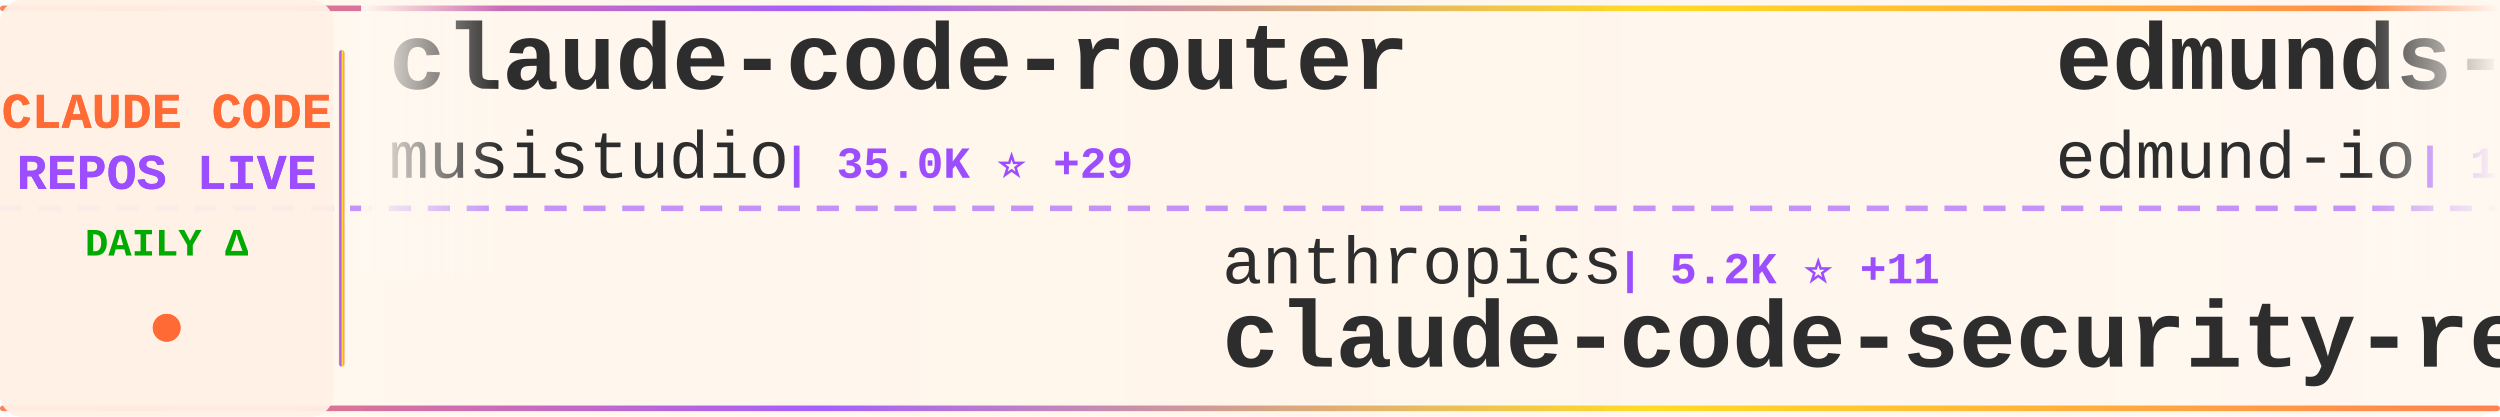
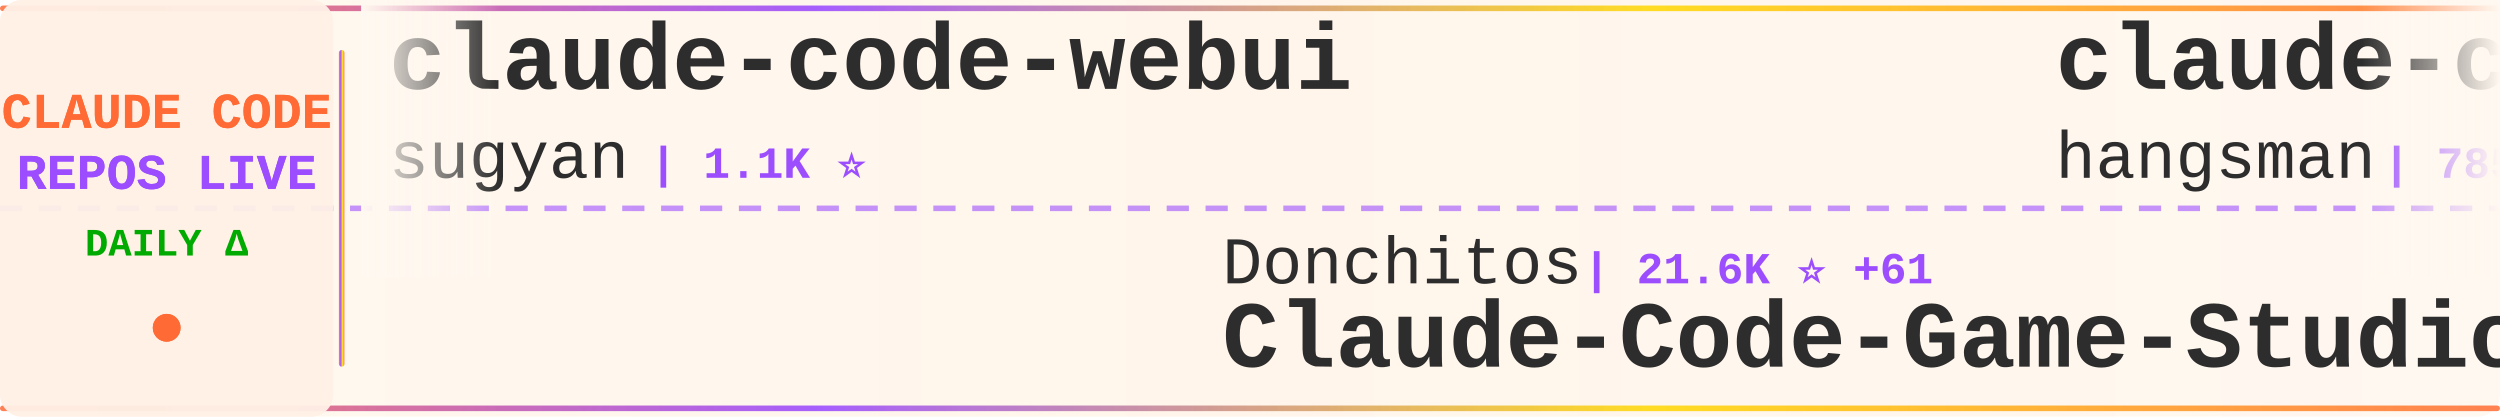
<svg xmlns="http://www.w3.org/2000/svg" width="900" height="150">
  <defs>
    <linearGradient id="tickerBg" x1="0%" y1="0%" x2="100%" y2="0%">
      <stop offset="0%" style="stop-color:#fff8f0;stop-opacity:0.98" />
      <stop offset="50%" style="stop-color:#fff5eb;stop-opacity:1" />
      <stop offset="100%" style="stop-color:#fff8f0;stop-opacity:0.98" />
    </linearGradient>
    <linearGradient id="borderGrad" x1="0%" y1="0%" x2="100%" y2="0%">
      <stop offset="0%" style="stop-color:#FF6B35;stop-opacity:0.85">
        <animate attributeName="stop-opacity" values="0.85;1;0.85" dur="2s" repeatCount="indefinite" />
      </stop>
      <stop offset="33%" style="stop-color:#9C4EFF;stop-opacity:0.9">
        <animate attributeName="stop-opacity" values="0.9;1;0.9" dur="2.2s" repeatCount="indefinite" />
      </stop>
      <stop offset="66%" style="stop-color:#FFD700;stop-opacity:0.85">
        <animate attributeName="stop-opacity" values="0.85;1;0.85" dur="1.8s" repeatCount="indefinite" />
      </stop>
      <stop offset="100%" style="stop-color:#FF6B35;stop-opacity:0.85">
        <animate attributeName="stop-opacity" values="0.85;1;0.85" dur="2s" repeatCount="indefinite" />
      </stop>
    </linearGradient>
    <filter id="textGlow">
      <feGaussianBlur stdDeviation="0.15" result="coloredBlur" />
      <feMerge>
        <feMergeNode in="coloredBlur" />
        <feMergeNode in="SourceGraphic" />
      </feMerge>
    </filter>
    <filter id="metricGlow">
      <feGaussianBlur stdDeviation="0.2" result="coloredBlur" />
      <feMerge>
        <feMergeNode in="coloredBlur" />
        <feMergeNode in="SourceGraphic" />
      </feMerge>
    </filter>
    <linearGradient id="leftFade" x1="0%" y1="0%" x2="100%" y2="0%">
      <stop offset="0%" style="stop-color:#fff8f0;stop-opacity:1" />
      <stop offset="100%" style="stop-color:#fff8f0;stop-opacity:0" />
    </linearGradient>
    <linearGradient id="rightFade" x1="0%" y1="0%" x2="100%" y2="0%">
      <stop offset="0%" style="stop-color:#fff8f0;stop-opacity:0" />
      <stop offset="100%" style="stop-color:#fff8f0;stop-opacity:1" />
    </linearGradient>
  </defs>
  <rect width="900" height="150" fill="url(#tickerBg)" rx="8" />
  <rect x="0" y="2" width="900" height="2" fill="url(#borderGrad)" rx="1" />
  <rect x="0" y="146" width="900" height="2" fill="url(#borderGrad)" rx="1" />
  <line x1="0" y1="75" x2="900" y2="75" stroke="#9C4EFF" stroke-width="2" stroke-dasharray="8 6" opacity="0.6" />
  <rect x="0" y="0" width="120" height="150" fill="#fff0e6" opacity="0.95" rx="8" />
  <text x="60" y="46" font-family="'Courier New', monospace" font-size="18" font-weight="bold" fill="#FF6B35" text-anchor="middle" filter="url(#textGlow)">
    CLAUDE CODE
  </text>
  <text x="60" y="68" font-family="'Courier New', monospace" font-size="18" font-weight="bold" fill="#9C4EFF" text-anchor="middle" filter="url(#textGlow)">
    REPOS LIVE
  </text>
  <text x="60" y="92" font-family="'Courier New', monospace" font-size="14" font-weight="bold" fill="#00aa00" text-anchor="middle">
    DAILY Δ
  </text>
  <circle cx="60" cy="118" r="5" fill="#FF6B35" filter="url(#metricGlow)">
    <animate attributeName="r" values="4;6;4" dur="1.5s" repeatCount="indefinite" />
    <animate attributeName="opacity" values="0.6;1;0.6" dur="1.5s" repeatCount="indefinite" />
  </circle>
  <rect x="122" y="18" width="2" height="114" fill="url(#borderGrad)" rx="1" />
  <clipPath id="tickerClip">
    <rect x="130" y="0" width="770" height="150" />
  </clipPath>
  <g clip-path="url(#tickerClip)">
    <g id="tickerItems">
      <animateTransform attributeName="transform" attributeType="XML" type="translate" from="0 0" to="-3000 0" dur="54s" repeatCount="indefinite" />
      <g transform="translate(0, 0)">
-         <text x="140" y="32" font-family="'Courier New', monospace" font-size="34" font-weight="bold" fill="#2d2d2d">claude-code-router</text>
-         <text x="140" y="64" font-family="'Courier New', monospace" font-size="24" font-weight="normal" fill="#2d2d2d" opacity="1.0">musistudio</text>
-         <text x="282" y="64" font-family="'Courier New', monospace" font-size="16" font-weight="bold" fill="#9C4EFF"> | 35.0K ⭐ +29</text>
+         <text x="140" y="32" font-family="'Courier New', monospace" font-size="34" font-weight="bold" fill="#2d2d2d">claude-code-webui</text>
+         <text x="140" y="64" font-family="'Courier New', monospace" font-size="24" font-weight="normal" fill="#2d2d2d" opacity="1.0">sugyan</text>
+         <text x="234" y="64" font-family="'Courier New', monospace" font-size="16" font-weight="bold" fill="#9C4EFF"> | 1.1K ⭐</text>
      </g>
      <g transform="translate(300, 0)">
-         <text x="140" y="102" font-family="'Courier New', monospace" font-size="24" font-weight="normal" fill="#2d2d2d" opacity="1.0">anthropics</text>
-         <text x="282" y="102" font-family="'Courier New', monospace" font-size="16" font-weight="bold" fill="#9C4EFF"> | 5.2K ⭐ +11</text>
-         <text x="140" y="132" font-family="'Courier New', monospace" font-size="34" font-weight="bold" fill="#2d2d2d">claude-code-security-rev...</text>
+         <text x="140" y="102" font-family="'Courier New', monospace" font-size="24" font-weight="normal" fill="#2d2d2d" opacity="1.0">Donchitos</text>
+         <text x="270" y="102" font-family="'Courier New', monospace" font-size="16" font-weight="bold" fill="#9C4EFF"> | 21.6K ⭐ +61</text>
+         <text x="140" y="132" font-family="'Courier New', monospace" font-size="34" font-weight="bold" fill="#2d2d2d">Claude-Code-Game-Studios</text>
      </g>
      <g transform="translate(600, 0)">
-         <text x="140" y="32" font-family="'Courier New', monospace" font-size="34" font-weight="bold" fill="#2d2d2d">edmunds-claude-code</text>
-         <text x="140" y="64" font-family="'Courier New', monospace" font-size="24" font-weight="normal" fill="#2d2d2d" opacity="1.0">edmund-io</text>
-         <text x="270" y="64" font-family="'Courier New', monospace" font-size="16" font-weight="bold" fill="#9C4EFF"> | 1.5K ⭐</text>
+         <text x="140" y="32" font-family="'Courier New', monospace" font-size="34" font-weight="bold" fill="#2d2d2d">claude-code-source</text>
+         <text x="140" y="64" font-family="'Courier New', monospace" font-size="24" font-weight="normal" fill="#2d2d2d" opacity="1.0">hangsman</text>
+         <text x="258" y="64" font-family="'Courier New', monospace" font-size="16" font-weight="bold" fill="#9C4EFF"> | 785 ⭐</text>
      </g>
      <g transform="translate(900, 0)">
-         <text x="140" y="102" font-family="'Courier New', monospace" font-size="24" font-weight="normal" fill="#2d2d2d" opacity="1.0">wanshuiyin</text>
-         <text x="282" y="102" font-family="'Courier New', monospace" font-size="16" font-weight="bold" fill="#9C4EFF"> | 12.0K ⭐ +35</text>
-         <text x="140" y="132" font-family="'Courier New', monospace" font-size="34" font-weight="bold" fill="#2d2d2d">Auto-claude-code-researc...</text>
+         <text x="140" y="102" font-family="'Courier New', monospace" font-size="24" font-weight="normal" fill="#2d2d2d" opacity="1.0">guanshan</text>
+         <text x="258" y="102" font-family="'Courier New', monospace" font-size="16" font-weight="bold" fill="#9C4EFF"> | 60 ⭐</text>
+         <text x="140" y="132" font-family="'Courier New', monospace" font-size="34" font-weight="bold" fill="#2d2d2d">ClaudeCode</text>
      </g>
      <g transform="translate(1200, 0)">
-         <text x="140" y="32" font-family="'Courier New', monospace" font-size="34" font-weight="bold" fill="#2d2d2d">andrej-karpathy-skills</text>
-         <text x="140" y="64" font-family="'Courier New', monospace" font-size="24" font-weight="normal" fill="#2d2d2d" opacity="1.0">multica-ai</text>
-         <text x="282" y="64" font-family="'Courier New', monospace" font-size="16" font-weight="bold" fill="#9C4EFF"> | 174.8K ⭐ +580</text>
+         <text x="140" y="32" font-family="'Courier New', monospace" font-size="34" font-weight="bold" fill="#2d2d2d">Claude-Code-Usage-Monito...</text>
+         <text x="140" y="64" font-family="'Courier New', monospace" font-size="24" font-weight="normal" fill="#2d2d2d" opacity="1.0">Maciek-roboblog</text>
+         <text x="342" y="64" font-family="'Courier New', monospace" font-size="16" font-weight="bold" fill="#9C4EFF"> | 8.2K ⭐ +5</text>
      </g>
      <g transform="translate(1500, 0)">
-         <text x="140" y="102" font-family="'Courier New', monospace" font-size="24" font-weight="normal" fill="#2d2d2d" opacity="1.0">liuup</text>
-         <text x="222" y="102" font-family="'Courier New', monospace" font-size="16" font-weight="bold" fill="#9C4EFF"> | 3.1K ⭐ +10</text>
-         <text x="140" y="132" font-family="'Courier New', monospace" font-size="34" font-weight="bold" fill="#2d2d2d">claude-code-analysis</text>
+         <text x="140" y="102" font-family="'Courier New', monospace" font-size="24" font-weight="normal" fill="#2d2d2d" opacity="1.0">musistudio</text>
+         <text x="282" y="102" font-family="'Courier New', monospace" font-size="16" font-weight="bold" fill="#9C4EFF"> | 35.0K ⭐ +29</text>
+         <text x="140" y="132" font-family="'Courier New', monospace" font-size="34" font-weight="bold" fill="#2d2d2d">claude-code-router</text>
      </g>
      <g transform="translate(1800, 0)">
-         <text x="140" y="32" font-family="'Courier New', monospace" font-size="34" font-weight="bold" fill="#2d2d2d">skills</text>
-         <text x="140" y="64" font-family="'Courier New', monospace" font-size="24" font-weight="normal" fill="#2d2d2d" opacity="1.0">anthropics</text>
-         <text x="282" y="64" font-family="'Courier New', monospace" font-size="16" font-weight="bold" fill="#9C4EFF"> | 150.4K ⭐ +387</text>
+         <text x="140" y="32" font-family="'Courier New', monospace" font-size="34" font-weight="bold" fill="#2d2d2d">oh-my-claudecode</text>
+         <text x="140" y="64" font-family="'Courier New', monospace" font-size="24" font-weight="normal" fill="#2d2d2d" opacity="1.0">Yeachan-Heo</text>
+         <text x="294" y="64" font-family="'Courier New', monospace" font-size="16" font-weight="bold" fill="#9C4EFF"> | 36.4K ⭐ +41</text>
      </g>
      <g transform="translate(2100, 0)">
-         <text x="140" y="102" font-family="'Courier New', monospace" font-size="24" font-weight="normal" fill="#2d2d2d" opacity="1.0">pedrohcgs</text>
-         <text x="270" y="102" font-family="'Courier New', monospace" font-size="16" font-weight="bold" fill="#9C4EFF"> | 1.3K ⭐ +3</text>
-         <text x="140" y="132" font-family="'Courier New', monospace" font-size="34" font-weight="bold" fill="#2d2d2d">claude-code-my-workflow</text>
+         <text x="140" y="102" font-family="'Courier New', monospace" font-size="24" font-weight="normal" fill="#2d2d2d" opacity="1.0">isboyjc</text>
+         <text x="246" y="102" font-family="'Courier New', monospace" font-size="16" font-weight="bold" fill="#9C4EFF"> | 158 ⭐</text>
+         <text x="140" y="132" font-family="'Courier New', monospace" font-size="34" font-weight="bold" fill="#2d2d2d">claude-code</text>
      </g>
      <g transform="translate(2400, 0)">
-         <text x="140" y="32" font-family="'Courier New', monospace" font-size="34" font-weight="bold" fill="#2d2d2d">claude-code-source-code</text>
-         <text x="140" y="64" font-family="'Courier New', monospace" font-size="24" font-weight="normal" fill="#2d2d2d" opacity="1.0">777genius</text>
-         <text x="270" y="64" font-family="'Courier New', monospace" font-size="16" font-weight="bold" fill="#9C4EFF"> | 915 ⭐</text>
+         <text x="140" y="32" font-family="'Courier New', monospace" font-size="34" font-weight="bold" fill="#2d2d2d">claude-code-pm-course</text>
+         <text x="140" y="64" font-family="'Courier New', monospace" font-size="24" font-weight="normal" fill="#2d2d2d" opacity="1.0">carlvellotti</text>
+         <text x="306" y="64" font-family="'Courier New', monospace" font-size="16" font-weight="bold" fill="#9C4EFF"> | 2.1K ⭐</text>
      </g>
      <g transform="translate(2700, 0)">
-         <text x="140" y="102" font-family="'Courier New', monospace" font-size="24" font-weight="normal" fill="#2d2d2d" opacity="1.0">pengchengneo</text>
-         <text x="306" y="102" font-family="'Courier New', monospace" font-size="16" font-weight="bold" fill="#9C4EFF"> | 1.5K ⭐ +2</text>
-         <text x="140" y="132" font-family="'Courier New', monospace" font-size="34" font-weight="bold" fill="#2d2d2d">Claude-Code</text>
+         <text x="140" y="102" font-family="'Courier New', monospace" font-size="24" font-weight="normal" fill="#2d2d2d" opacity="1.0">ChinaSiro</text>
+         <text x="270" y="102" font-family="'Courier New', monospace" font-size="16" font-weight="bold" fill="#9C4EFF"> | 9.4K ⭐ +5</text>
+         <text x="140" y="132" font-family="'Courier New', monospace" font-size="34" font-weight="bold" fill="#2d2d2d">claude-code-sourcemap</text>
      </g>
      <g transform="translate(3000, 0)">
-         <text x="140" y="32" font-family="'Courier New', monospace" font-size="34" font-weight="bold" fill="#2d2d2d">claude-code-router</text>
-         <text x="140" y="64" font-family="'Courier New', monospace" font-size="24" font-weight="normal" fill="#2d2d2d" opacity="1.0">musistudio</text>
-         <text x="282" y="64" font-family="'Courier New', monospace" font-size="16" font-weight="bold" fill="#9C4EFF"> | 35.0K ⭐ +29</text>
+         <text x="140" y="32" font-family="'Courier New', monospace" font-size="34" font-weight="bold" fill="#2d2d2d">claude-code-webui</text>
+         <text x="140" y="64" font-family="'Courier New', monospace" font-size="24" font-weight="normal" fill="#2d2d2d" opacity="1.0">sugyan</text>
+         <text x="234" y="64" font-family="'Courier New', monospace" font-size="16" font-weight="bold" fill="#9C4EFF"> | 1.1K ⭐</text>
      </g>
      <g transform="translate(3300, 0)">
-         <text x="140" y="102" font-family="'Courier New', monospace" font-size="24" font-weight="normal" fill="#2d2d2d" opacity="1.0">anthropics</text>
-         <text x="282" y="102" font-family="'Courier New', monospace" font-size="16" font-weight="bold" fill="#9C4EFF"> | 5.2K ⭐ +11</text>
-         <text x="140" y="132" font-family="'Courier New', monospace" font-size="34" font-weight="bold" fill="#2d2d2d">claude-code-security-rev...</text>
+         <text x="140" y="102" font-family="'Courier New', monospace" font-size="24" font-weight="normal" fill="#2d2d2d" opacity="1.0">Donchitos</text>
+         <text x="270" y="102" font-family="'Courier New', monospace" font-size="16" font-weight="bold" fill="#9C4EFF"> | 21.6K ⭐ +61</text>
+         <text x="140" y="132" font-family="'Courier New', monospace" font-size="34" font-weight="bold" fill="#2d2d2d">Claude-Code-Game-Studios</text>
      </g>
      <g transform="translate(3600, 0)">
-         <text x="140" y="32" font-family="'Courier New', monospace" font-size="34" font-weight="bold" fill="#2d2d2d">edmunds-claude-code</text>
-         <text x="140" y="64" font-family="'Courier New', monospace" font-size="24" font-weight="normal" fill="#2d2d2d" opacity="1.0">edmund-io</text>
-         <text x="270" y="64" font-family="'Courier New', monospace" font-size="16" font-weight="bold" fill="#9C4EFF"> | 1.5K ⭐</text>
+         <text x="140" y="32" font-family="'Courier New', monospace" font-size="34" font-weight="bold" fill="#2d2d2d">claude-code-source</text>
+         <text x="140" y="64" font-family="'Courier New', monospace" font-size="24" font-weight="normal" fill="#2d2d2d" opacity="1.0">hangsman</text>
+         <text x="258" y="64" font-family="'Courier New', monospace" font-size="16" font-weight="bold" fill="#9C4EFF"> | 785 ⭐</text>
      </g>
      <g transform="translate(3900, 0)">
-         <text x="140" y="102" font-family="'Courier New', monospace" font-size="24" font-weight="normal" fill="#2d2d2d" opacity="1.0">wanshuiyin</text>
-         <text x="282" y="102" font-family="'Courier New', monospace" font-size="16" font-weight="bold" fill="#9C4EFF"> | 12.0K ⭐ +35</text>
-         <text x="140" y="132" font-family="'Courier New', monospace" font-size="34" font-weight="bold" fill="#2d2d2d">Auto-claude-code-researc...</text>
+         <text x="140" y="102" font-family="'Courier New', monospace" font-size="24" font-weight="normal" fill="#2d2d2d" opacity="1.0">guanshan</text>
+         <text x="258" y="102" font-family="'Courier New', monospace" font-size="16" font-weight="bold" fill="#9C4EFF"> | 60 ⭐</text>
+         <text x="140" y="132" font-family="'Courier New', monospace" font-size="34" font-weight="bold" fill="#2d2d2d">ClaudeCode</text>
      </g>
    </g>
  </g>
  <rect x="130" y="0" width="50" height="100" fill="url(#leftFade)" />
  <rect x="850" y="0" width="50" height="100" fill="url(#rightFade)" />
</svg>
